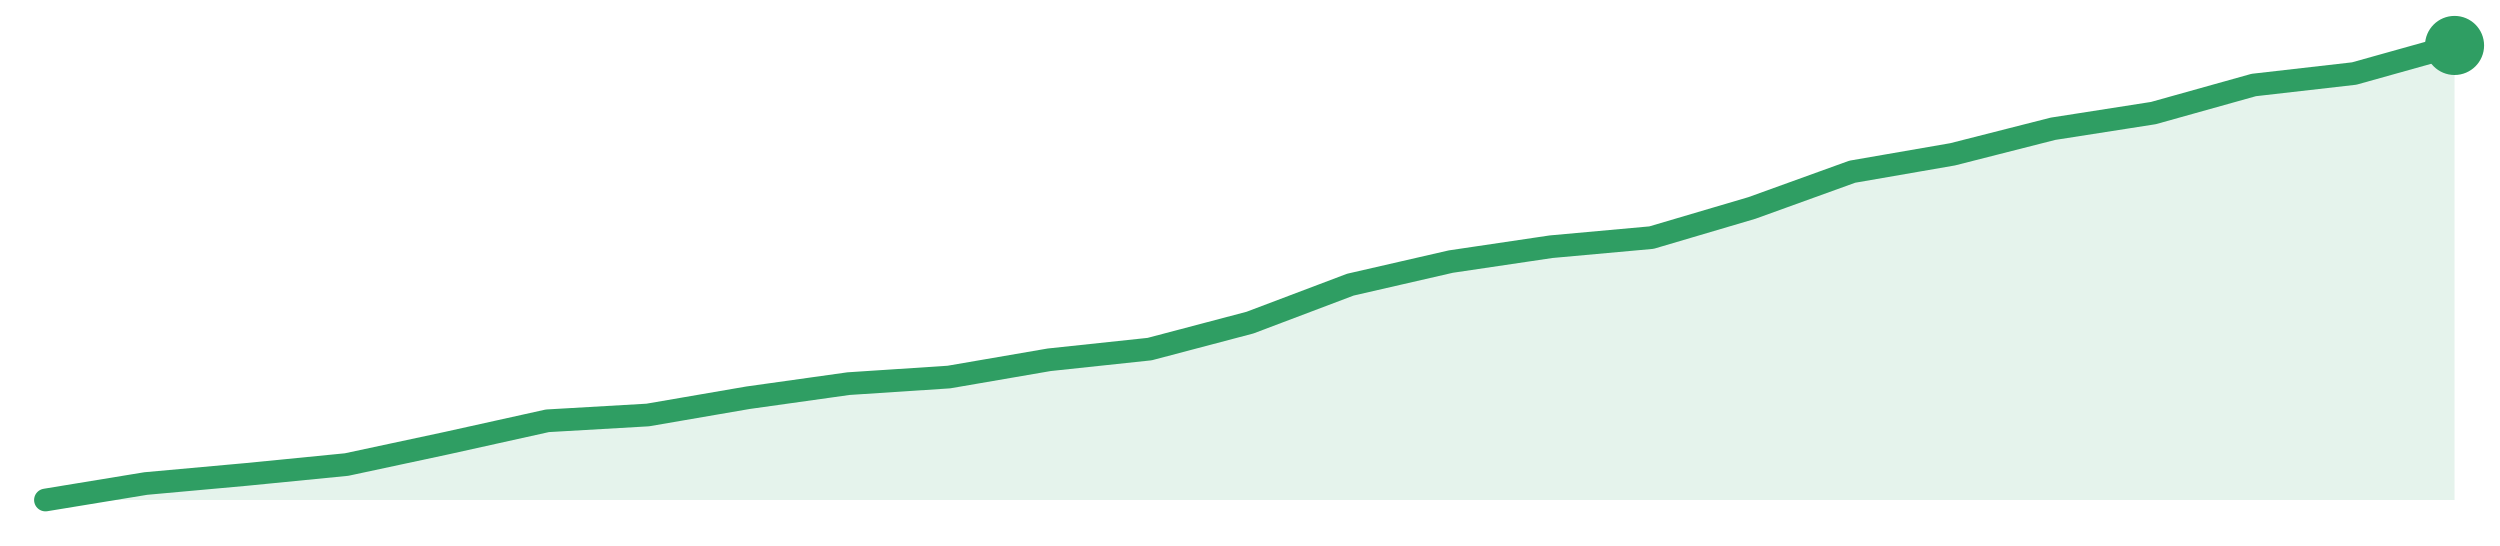
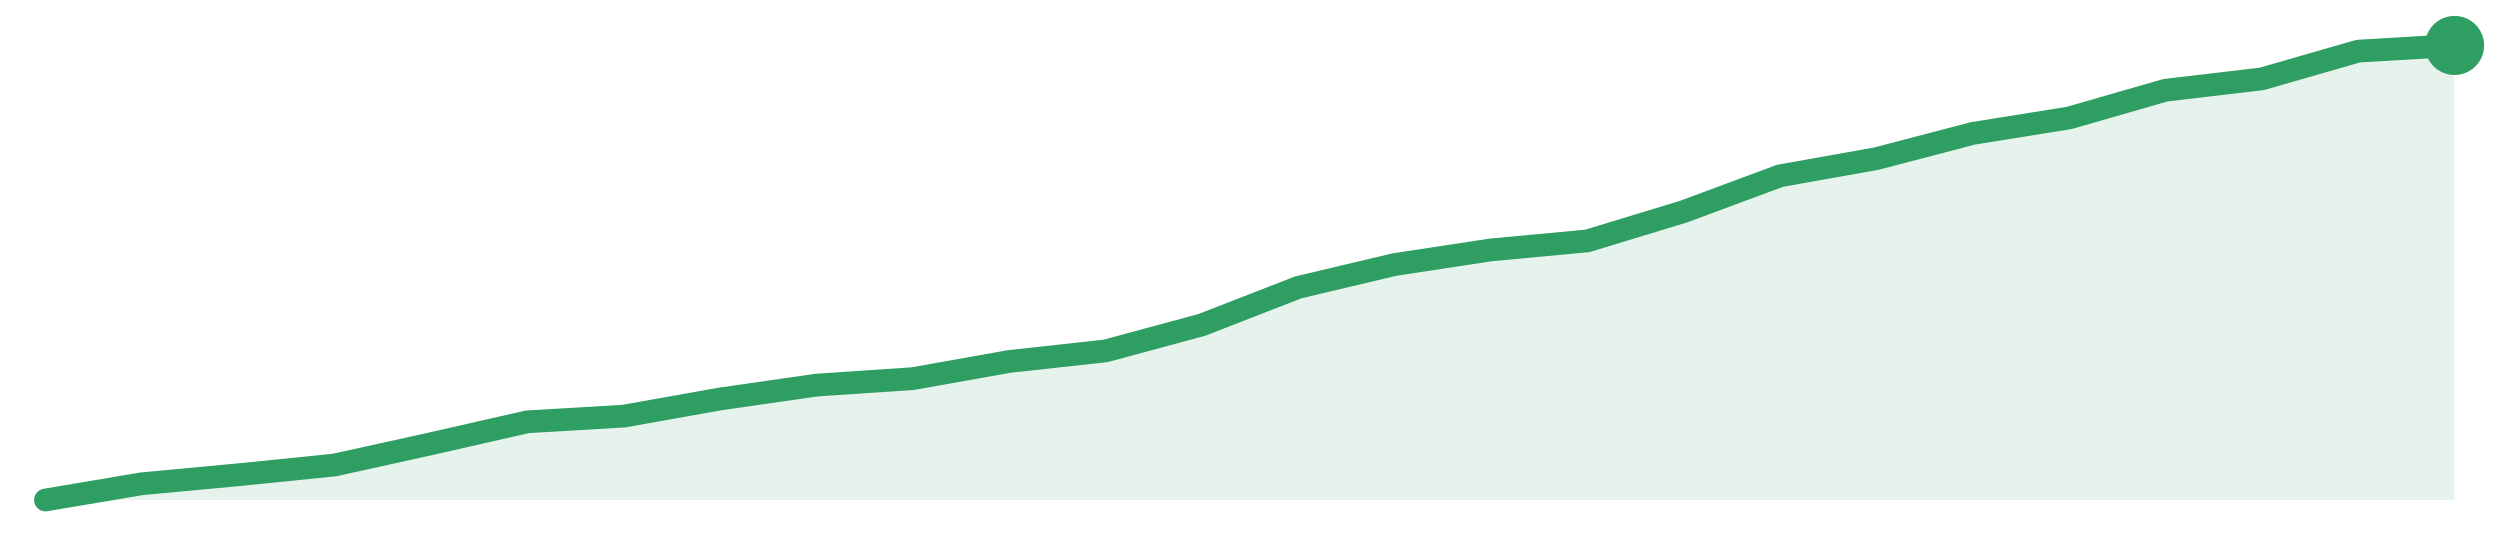
<svg xmlns="http://www.w3.org/2000/svg" width="220" height="48" viewBox="0 0 220 48" role="img" aria-label="trend">
-   <path d="M4.0,44.0 L4.0,44.0 L12.83,42.55 L21.67,41.75 L30.5,40.88 L39.33,38.99 L48.17,37.03 L57.0,36.52 L65.83,35.0 L74.67,33.76 L83.5,33.18 L92.33,31.66 L101.17,30.72 L110.0,28.39 L118.83,25.05 L127.67,23.02 L136.5,21.71 L145.33,20.91 L154.17,18.3 L163.0,15.11 L171.83,13.58 L180.67,11.33 L189.5,9.95 L198.33,7.48 L207.17,6.47 L216.0,4.0 L216.0,44.0 Z" fill="#2f9e631f" />
-   <path d="M4.0,44.0 L12.83,42.55 L21.67,41.75 L30.5,40.88 L39.33,38.99 L48.17,37.03 L57.0,36.52 L65.83,35.0 L74.67,33.76 L83.5,33.18 L92.33,31.66 L101.17,30.72 L110.0,28.39 L118.83,25.05 L127.67,23.02 L136.5,21.71 L145.33,20.91 L154.17,18.3 L163.0,15.11 L171.83,13.58 L180.67,11.33 L189.5,9.95 L198.33,7.48 L207.17,6.47 L216.0,4.0" fill="none" stroke="#2f9e63" stroke-width="2" stroke-linejoin="round" stroke-linecap="round" />
+   <path d="M4.0,44.0 L4.0,44.0 L12.48,42.57 L20.96,41.78 L29.44,40.92 L37.92,39.05 L46.4,37.12 L54.88,36.62 L63.36,35.11 L71.84,33.89 L80.32,33.32 L88.8,31.81 L97.28,30.88 L105.76,28.59 L114.24,25.29 L122.72,23.28 L131.2,21.99 L139.68,21.2 L148.16,18.62 L156.64,15.47 L165.12,13.96 L173.6,11.74 L182.08,10.38 L190.56,7.94 L199.04,6.94 L207.52,4.5 L216.0,4.0 L216.0,44.0 Z" fill="#2f9e631f" />
+   <path d="M4.0,44.0 L12.48,42.57 L20.96,41.78 L29.44,40.92 L37.92,39.05 L46.4,37.12 L54.88,36.62 L63.36,35.11 L71.84,33.89 L80.32,33.32 L88.8,31.81 L97.28,30.88 L105.76,28.59 L114.24,25.29 L122.72,23.28 L131.2,21.99 L139.68,21.2 L148.16,18.62 L156.64,15.47 L165.12,13.96 L173.6,11.74 L182.08,10.38 L190.56,7.94 L199.04,6.94 L207.52,4.5 L216.0,4.0" fill="none" stroke="#2f9e63" stroke-width="2" stroke-linejoin="round" stroke-linecap="round" />
  <circle cx="216.0" cy="4.0" r="2.6" fill="#2f9e63" />
</svg>
